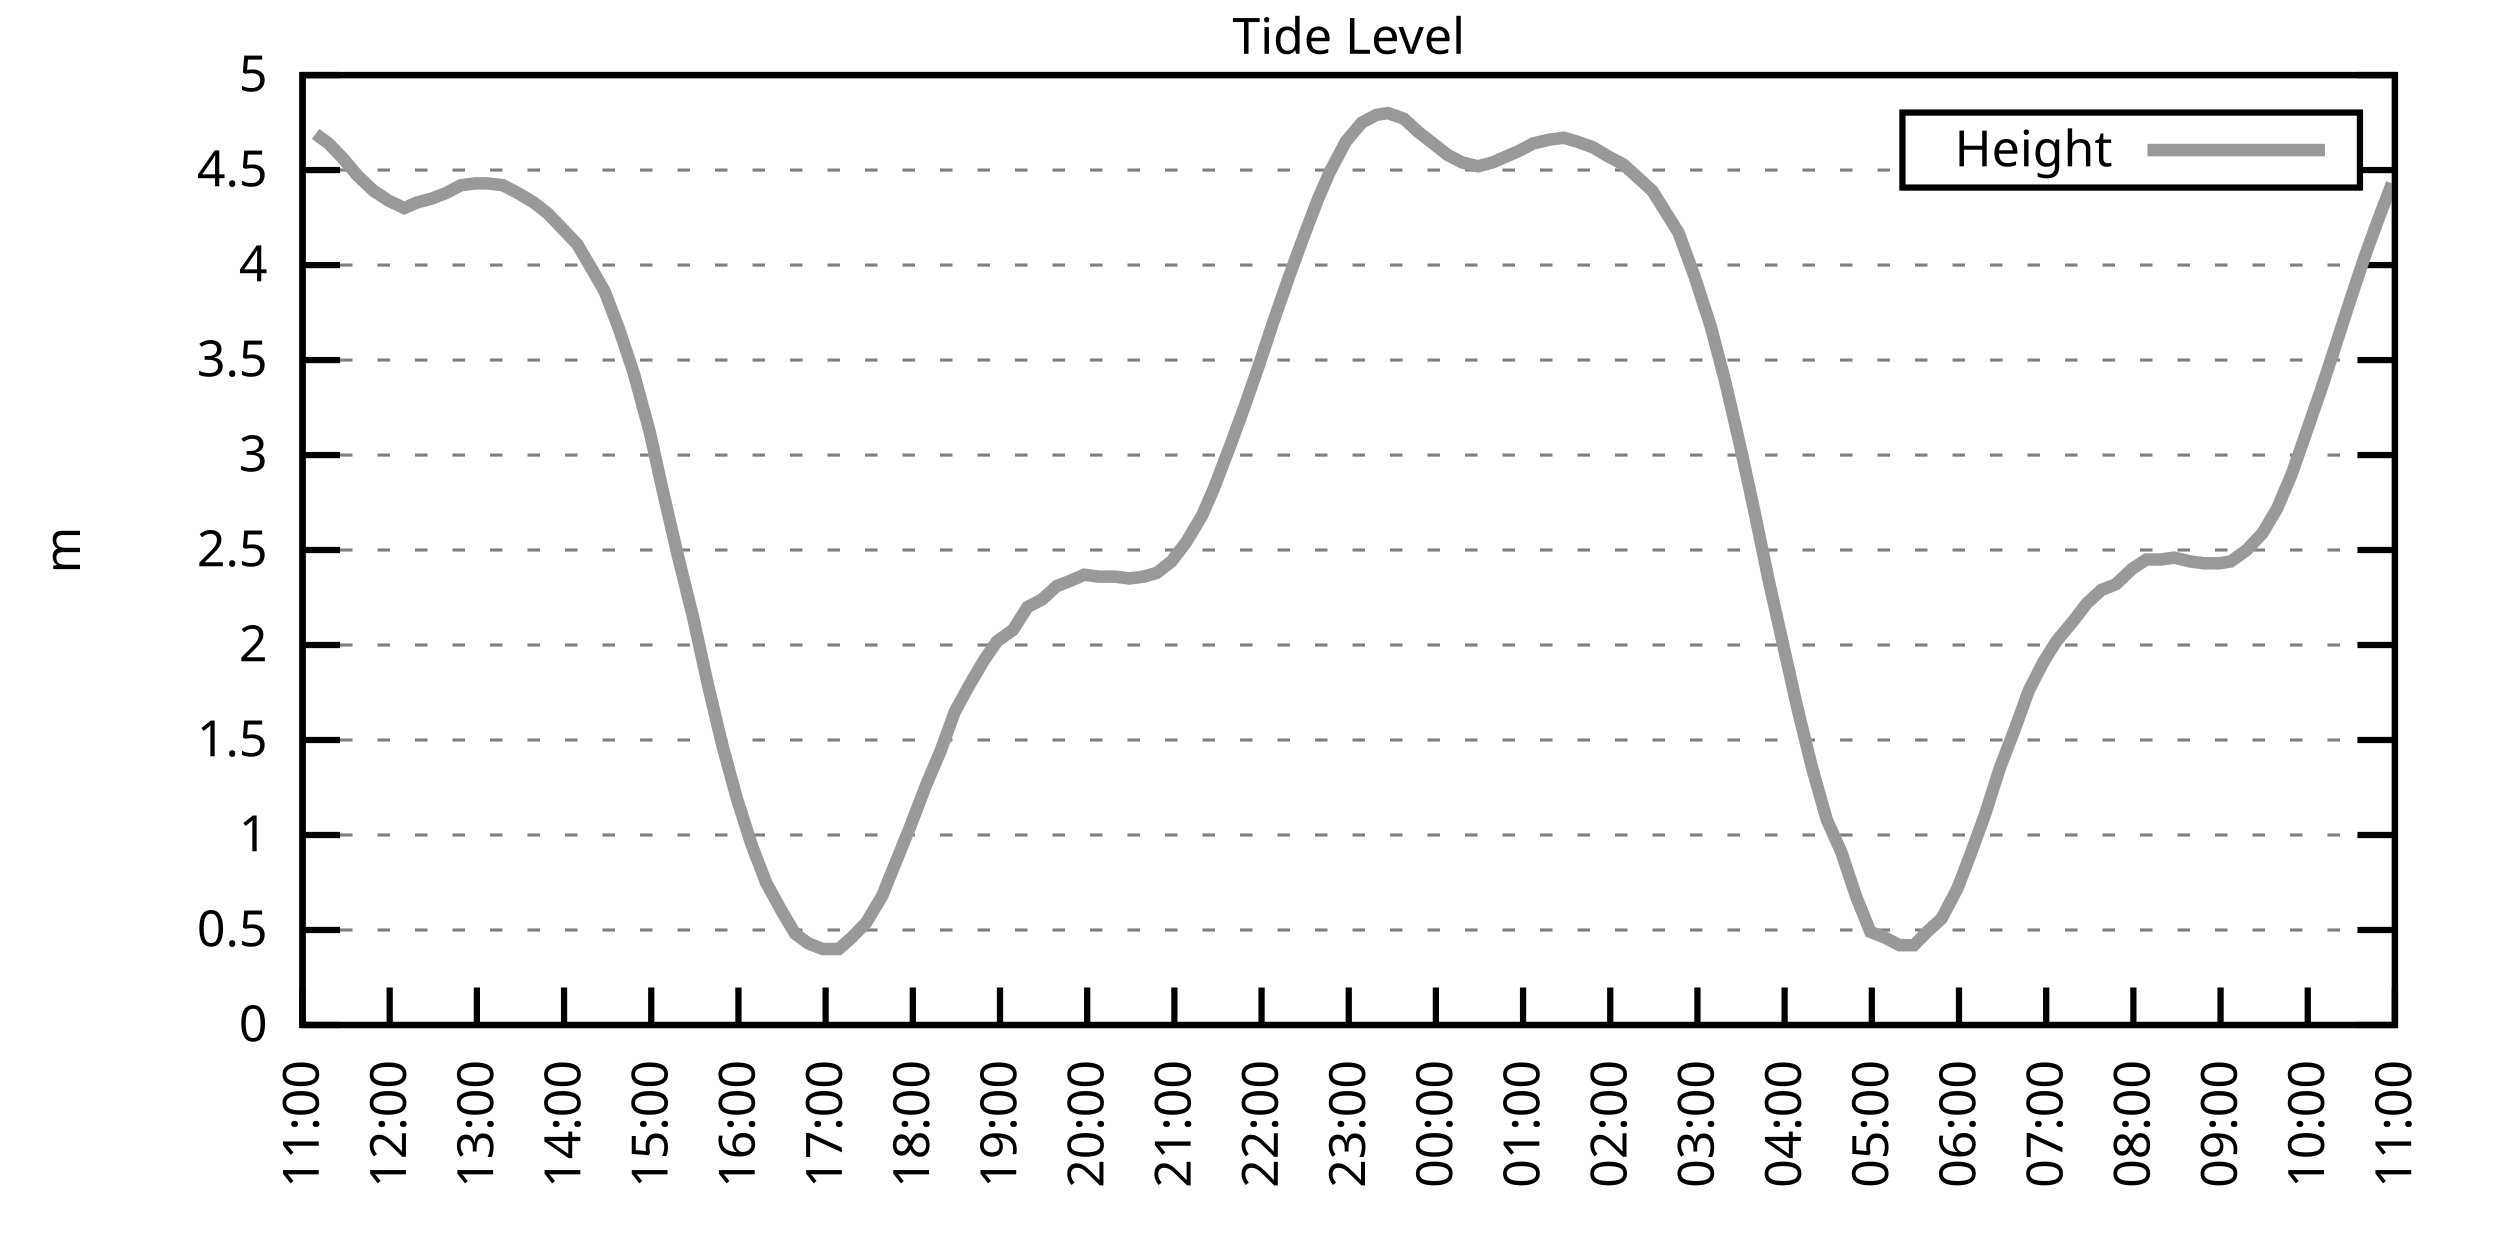
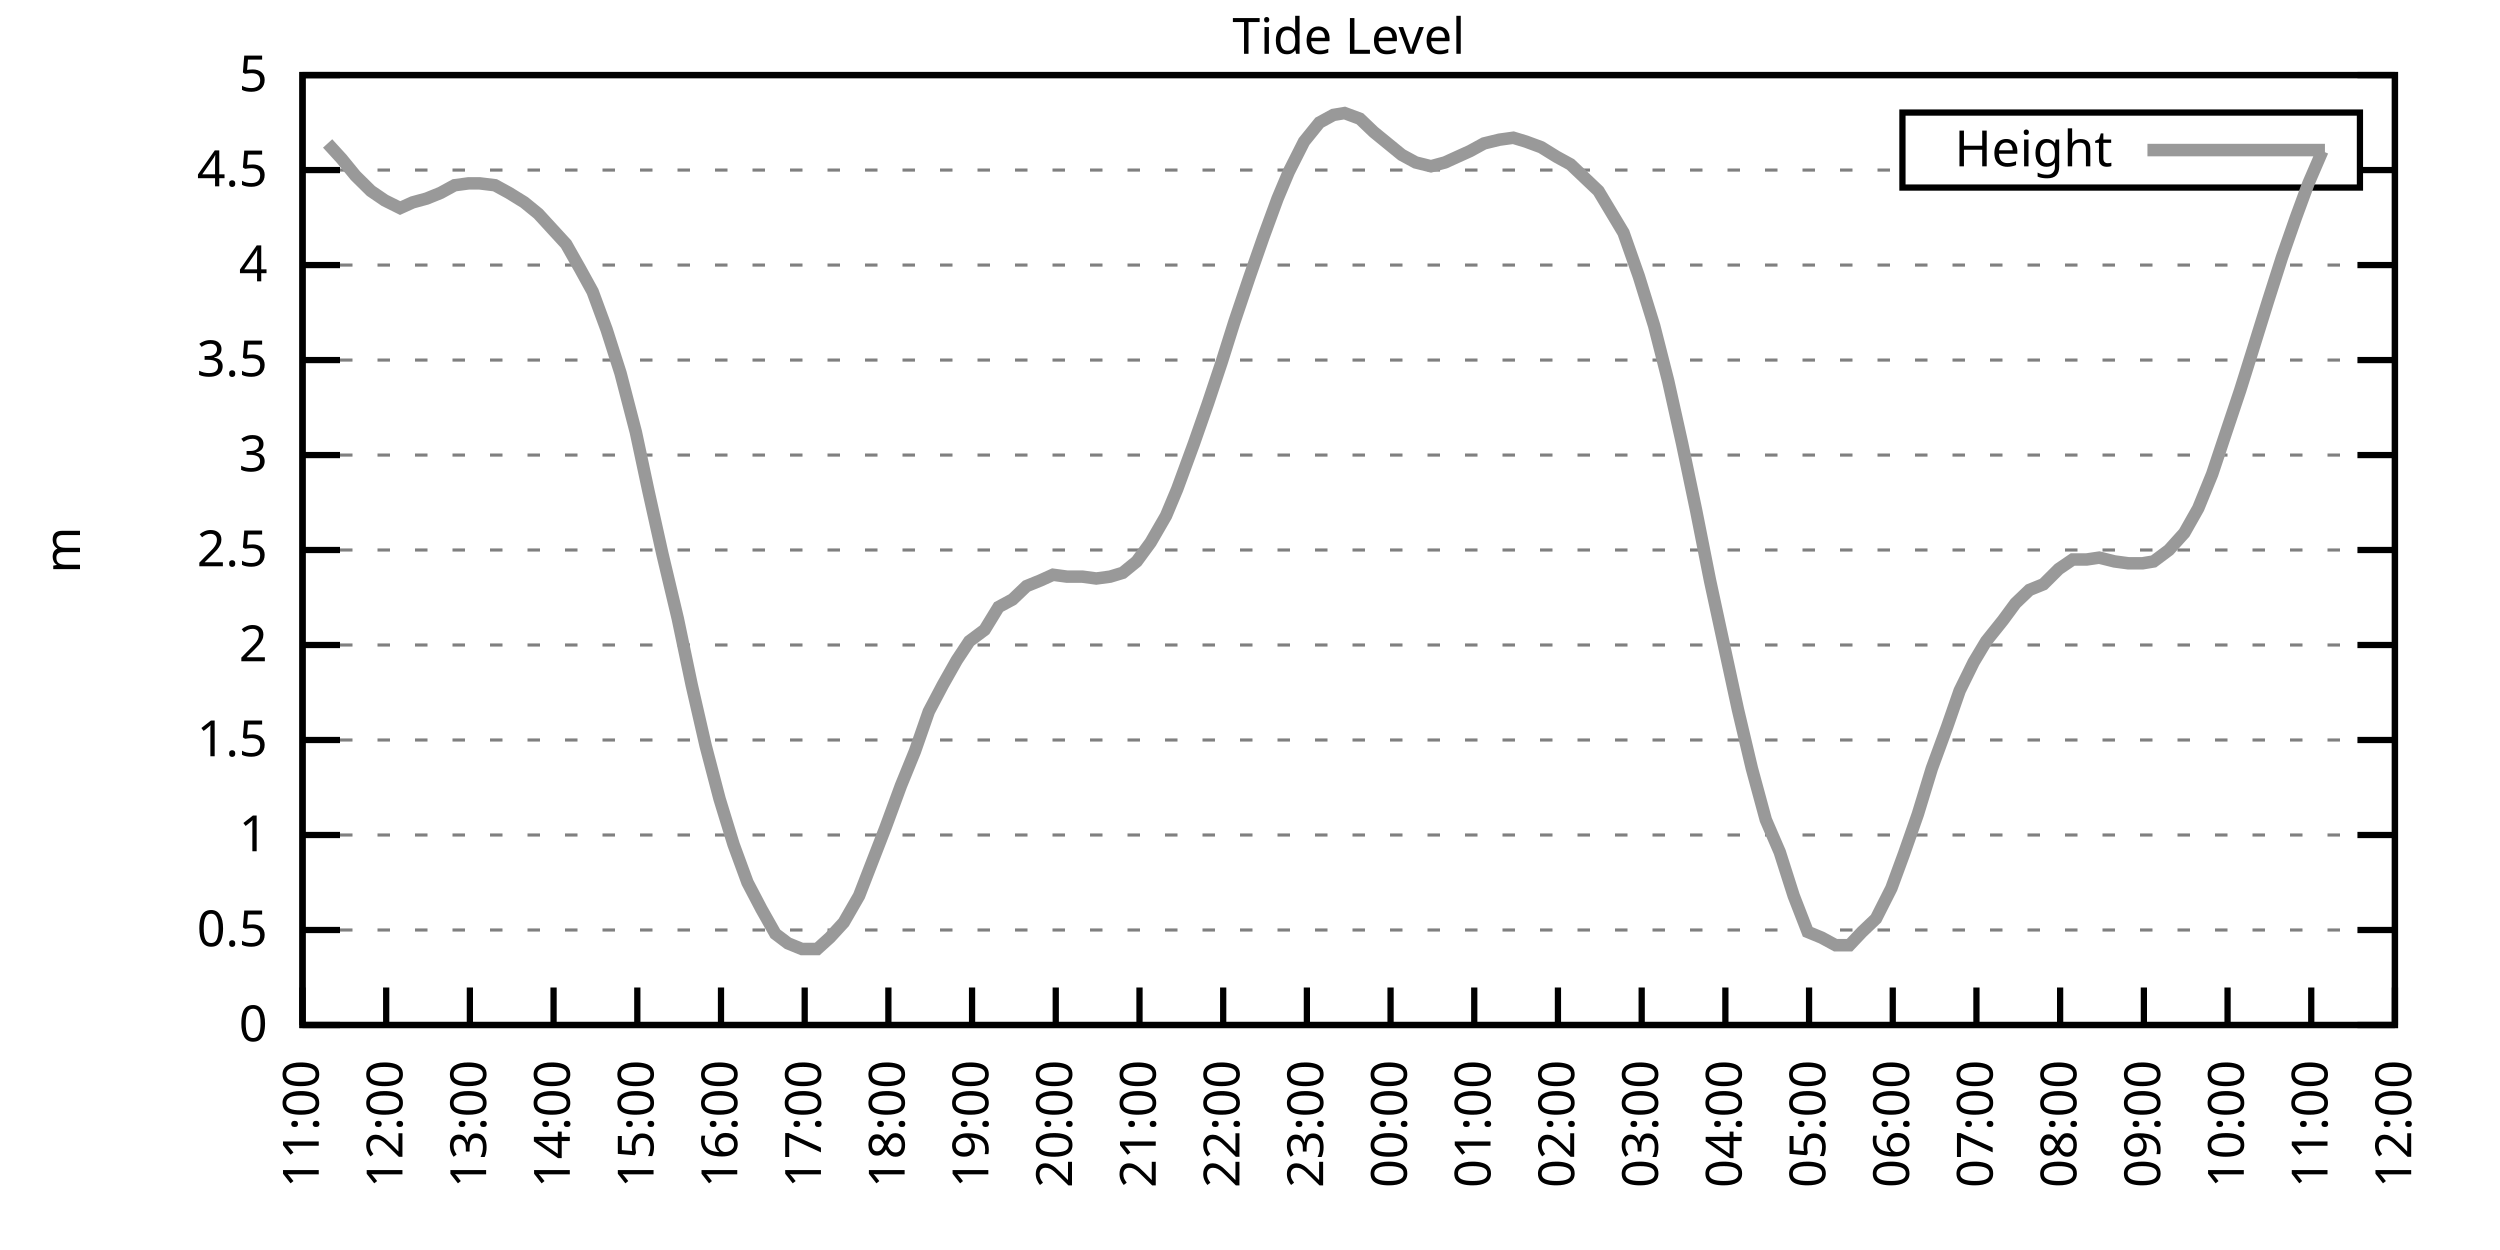
<svg xmlns="http://www.w3.org/2000/svg" xmlns:xlink="http://www.w3.org/1999/xlink" width="400" height="200" viewBox="0 0 400 200">
  <g id="gnuplot_canvas">
    <rect x="0" y="0" width="400" height="200" fill="none" />
    <defs>
      <circle id="gpDot" r="0.5" stroke-width="0.5" stroke="currentColor" />
      <path id="gpPt0" stroke-width="0.333" stroke="currentColor" d="M-1,0 h2 M0,-1 v2" />
      <path id="gpPt1" stroke-width="0.333" stroke="currentColor" d="M-1,-1 L1,1 M1,-1 L-1,1" />
      <path id="gpPt2" stroke-width="0.333" stroke="currentColor" d="M-1,0 L1,0 M0,-1 L0,1 M-1,-1 L1,1 M-1,1 L1,-1" />
      <rect id="gpPt3" stroke-width="0.333" stroke="currentColor" x="-1" y="-1" width="2" height="2" />
      <rect id="gpPt4" stroke-width="0.333" stroke="currentColor" fill="currentColor" x="-1" y="-1" width="2" height="2" />
      <circle id="gpPt5" stroke-width="0.333" stroke="currentColor" cx="0" cy="0" r="1" />
      <use xlink:href="#gpPt5" id="gpPt6" fill="currentColor" stroke="none" />
      <path id="gpPt7" stroke-width="0.333" stroke="currentColor" d="M0,-1.33 L-1.33,0.67 L1.33,0.67 z" />
      <use xlink:href="#gpPt7" id="gpPt8" fill="currentColor" stroke="none" />
      <use xlink:href="#gpPt7" id="gpPt9" stroke="currentColor" transform="rotate(180)" />
      <use xlink:href="#gpPt9" id="gpPt10" fill="currentColor" stroke="none" />
      <use xlink:href="#gpPt3" id="gpPt11" stroke="currentColor" transform="rotate(45)" />
      <use xlink:href="#gpPt11" id="gpPt12" fill="currentColor" stroke="none" />
      <path id="gpPt13" stroke-width="0.333" stroke="currentColor" d="M0,1.330 L1.265,0.411 L0.782,-1.067 L-0.782,-1.076 L-1.265,0.411 z" />
      <use xlink:href="#gpPt13" id="gpPt14" fill="currentColor" stroke="none" />
      <filter id="textbox" filterUnits="objectBoundingBox" x="0" y="0" height="1" width="1">
        <feFlood flood-color="white" flood-opacity="1" result="bgnd" />
        <feComposite in="SourceGraphic" in2="bgnd" operator="atop" />
      </filter>
      <filter id="greybox" filterUnits="objectBoundingBox" x="0" y="0" height="1" width="1">
        <feFlood flood-color="lightgrey" flood-opacity="1" result="grey" />
        <feComposite in="SourceGraphic" in2="grey" operator="atop" />
      </filter>
    </defs>
    <g fill="none" color="white" stroke="currentColor" stroke-width="1.00" stroke-linecap="butt" stroke-linejoin="miter">
</g>
    <g fill="none" color="black" stroke="currentColor" stroke-width="1.00" stroke-linecap="butt" stroke-linejoin="miter">
      <g stroke="none" shape-rendering="crispEdges">
        <polygon fill="rgb(255, 255, 255)" points="48.40,164.00 383.18,164.00 383.18,12.02 48.40,12.02 " />
      </g>
    </g>
    <g fill="none" color="black" stroke="currentColor" stroke-width="1.00" stroke-linecap="butt" stroke-linejoin="miter">
</g>
    <g fill="none" color="black" stroke="black" stroke-width="0.50" stroke-linecap="butt" stroke-linejoin="miter">
</g>
    <g fill="none" color="gray" stroke="currentColor" stroke-width="0.50" stroke-linecap="butt" stroke-linejoin="miter">
      <path stroke="gray" stroke-dasharray="2,4" class="gridline" d="M48.40,164.00 L383.19,164.00  " />
    </g>
    <g fill="none" color="gray" stroke="gray" stroke-width="1.00" stroke-linecap="butt" stroke-linejoin="miter">
</g>
    <g fill="none" color="black" stroke="currentColor" stroke-width="1.00" stroke-linecap="butt" stroke-linejoin="miter">
      <path stroke="black" d="M48.40,164.00 L54.40,164.00 M383.19,164.00 L377.19,164.00  " />
      <g transform="translate(42.80,166.60)" stroke="none" fill="black" font-family="Sans" font-size="8.00" text-anchor="end">
        <text>
          <tspan font-family="Sans"> 0</tspan>
        </text>
      </g>
    </g>
    <g fill="none" color="black" stroke="currentColor" stroke-width="1.00" stroke-linecap="butt" stroke-linejoin="miter">
</g>
    <g fill="none" color="black" stroke="black" stroke-width="0.50" stroke-linecap="butt" stroke-linejoin="miter">
</g>
    <g fill="none" color="gray" stroke="currentColor" stroke-width="0.50" stroke-linecap="butt" stroke-linejoin="miter">
      <path stroke="gray" stroke-dasharray="2,4" class="gridline" d="M48.40,148.80 L383.19,148.80  " />
    </g>
    <g fill="none" color="gray" stroke="gray" stroke-width="1.00" stroke-linecap="butt" stroke-linejoin="miter">
</g>
    <g fill="none" color="black" stroke="currentColor" stroke-width="1.00" stroke-linecap="butt" stroke-linejoin="miter">
      <path stroke="black" d="M48.40,148.80 L54.40,148.80 M383.19,148.80 L377.19,148.80  " />
      <g transform="translate(42.80,151.40)" stroke="none" fill="black" font-family="Sans" font-size="8.00" text-anchor="end">
        <text>
          <tspan font-family="Sans"> 0.5</tspan>
        </text>
      </g>
    </g>
    <g fill="none" color="black" stroke="currentColor" stroke-width="1.00" stroke-linecap="butt" stroke-linejoin="miter">
</g>
    <g fill="none" color="black" stroke="black" stroke-width="0.50" stroke-linecap="butt" stroke-linejoin="miter">
</g>
    <g fill="none" color="gray" stroke="currentColor" stroke-width="0.50" stroke-linecap="butt" stroke-linejoin="miter">
      <path stroke="gray" stroke-dasharray="2,4" class="gridline" d="M48.40,133.60 L383.19,133.60  " />
    </g>
    <g fill="none" color="gray" stroke="gray" stroke-width="1.00" stroke-linecap="butt" stroke-linejoin="miter">
</g>
    <g fill="none" color="black" stroke="currentColor" stroke-width="1.00" stroke-linecap="butt" stroke-linejoin="miter">
      <path stroke="black" d="M48.40,133.60 L54.40,133.60 M383.19,133.60 L377.19,133.60  " />
      <g transform="translate(42.80,136.20)" stroke="none" fill="black" font-family="Sans" font-size="8.00" text-anchor="end">
        <text>
          <tspan font-family="Sans"> 1</tspan>
        </text>
      </g>
    </g>
    <g fill="none" color="black" stroke="currentColor" stroke-width="1.00" stroke-linecap="butt" stroke-linejoin="miter">
</g>
    <g fill="none" color="black" stroke="black" stroke-width="0.50" stroke-linecap="butt" stroke-linejoin="miter">
</g>
    <g fill="none" color="gray" stroke="currentColor" stroke-width="0.50" stroke-linecap="butt" stroke-linejoin="miter">
      <path stroke="gray" stroke-dasharray="2,4" class="gridline" d="M48.40,118.40 L383.19,118.40  " />
    </g>
    <g fill="none" color="gray" stroke="gray" stroke-width="1.00" stroke-linecap="butt" stroke-linejoin="miter">
</g>
    <g fill="none" color="black" stroke="currentColor" stroke-width="1.00" stroke-linecap="butt" stroke-linejoin="miter">
      <path stroke="black" d="M48.40,118.40 L54.40,118.40 M383.19,118.40 L377.19,118.40  " />
      <g transform="translate(42.80,121.00)" stroke="none" fill="black" font-family="Sans" font-size="8.00" text-anchor="end">
        <text>
          <tspan font-family="Sans"> 1.5</tspan>
        </text>
      </g>
    </g>
    <g fill="none" color="black" stroke="currentColor" stroke-width="1.00" stroke-linecap="butt" stroke-linejoin="miter">
</g>
    <g fill="none" color="black" stroke="black" stroke-width="0.50" stroke-linecap="butt" stroke-linejoin="miter">
</g>
    <g fill="none" color="gray" stroke="currentColor" stroke-width="0.50" stroke-linecap="butt" stroke-linejoin="miter">
      <path stroke="gray" stroke-dasharray="2,4" class="gridline" d="M48.40,103.20 L383.19,103.20  " />
    </g>
    <g fill="none" color="gray" stroke="gray" stroke-width="1.00" stroke-linecap="butt" stroke-linejoin="miter">
</g>
    <g fill="none" color="black" stroke="currentColor" stroke-width="1.00" stroke-linecap="butt" stroke-linejoin="miter">
      <path stroke="black" d="M48.40,103.20 L54.40,103.20 M383.19,103.20 L377.19,103.20  " />
      <g transform="translate(42.80,105.80)" stroke="none" fill="black" font-family="Sans" font-size="8.00" text-anchor="end">
        <text>
          <tspan font-family="Sans"> 2</tspan>
        </text>
      </g>
    </g>
    <g fill="none" color="black" stroke="currentColor" stroke-width="1.00" stroke-linecap="butt" stroke-linejoin="miter">
</g>
    <g fill="none" color="black" stroke="black" stroke-width="0.50" stroke-linecap="butt" stroke-linejoin="miter">
</g>
    <g fill="none" color="gray" stroke="currentColor" stroke-width="0.50" stroke-linecap="butt" stroke-linejoin="miter">
      <path stroke="gray" stroke-dasharray="2,4" class="gridline" d="M48.40,88.00 L383.19,88.00  " />
    </g>
    <g fill="none" color="gray" stroke="gray" stroke-width="1.00" stroke-linecap="butt" stroke-linejoin="miter">
</g>
    <g fill="none" color="black" stroke="currentColor" stroke-width="1.00" stroke-linecap="butt" stroke-linejoin="miter">
      <path stroke="black" d="M48.40,88.00 L54.40,88.00 M383.19,88.00 L377.19,88.00  " />
      <g transform="translate(42.80,90.60)" stroke="none" fill="black" font-family="Sans" font-size="8.00" text-anchor="end">
        <text>
          <tspan font-family="Sans"> 2.5</tspan>
        </text>
      </g>
    </g>
    <g fill="none" color="black" stroke="currentColor" stroke-width="1.00" stroke-linecap="butt" stroke-linejoin="miter">
</g>
    <g fill="none" color="black" stroke="black" stroke-width="0.50" stroke-linecap="butt" stroke-linejoin="miter">
</g>
    <g fill="none" color="gray" stroke="currentColor" stroke-width="0.50" stroke-linecap="butt" stroke-linejoin="miter">
      <path stroke="gray" stroke-dasharray="2,4" class="gridline" d="M48.40,72.81 L383.19,72.81  " />
    </g>
    <g fill="none" color="gray" stroke="gray" stroke-width="1.00" stroke-linecap="butt" stroke-linejoin="miter">
</g>
    <g fill="none" color="black" stroke="currentColor" stroke-width="1.00" stroke-linecap="butt" stroke-linejoin="miter">
      <path stroke="black" d="M48.40,72.81 L54.40,72.81 M383.19,72.81 L377.19,72.81  " />
      <g transform="translate(42.80,75.41)" stroke="none" fill="black" font-family="Sans" font-size="8.00" text-anchor="end">
        <text>
          <tspan font-family="Sans"> 3</tspan>
        </text>
      </g>
    </g>
    <g fill="none" color="black" stroke="currentColor" stroke-width="1.00" stroke-linecap="butt" stroke-linejoin="miter">
</g>
    <g fill="none" color="black" stroke="black" stroke-width="0.50" stroke-linecap="butt" stroke-linejoin="miter">
</g>
    <g fill="none" color="gray" stroke="currentColor" stroke-width="0.50" stroke-linecap="butt" stroke-linejoin="miter">
      <path stroke="gray" stroke-dasharray="2,4" class="gridline" d="M48.40,57.61 L383.19,57.61  " />
    </g>
    <g fill="none" color="gray" stroke="gray" stroke-width="1.00" stroke-linecap="butt" stroke-linejoin="miter">
</g>
    <g fill="none" color="black" stroke="currentColor" stroke-width="1.00" stroke-linecap="butt" stroke-linejoin="miter">
      <path stroke="black" d="M48.40,57.61 L54.40,57.61 M383.19,57.61 L377.19,57.61  " />
      <g transform="translate(42.80,60.21)" stroke="none" fill="black" font-family="Sans" font-size="8.00" text-anchor="end">
        <text>
          <tspan font-family="Sans"> 3.5</tspan>
        </text>
      </g>
    </g>
    <g fill="none" color="black" stroke="currentColor" stroke-width="1.00" stroke-linecap="butt" stroke-linejoin="miter">
</g>
    <g fill="none" color="black" stroke="black" stroke-width="0.50" stroke-linecap="butt" stroke-linejoin="miter">
</g>
    <g fill="none" color="gray" stroke="currentColor" stroke-width="0.50" stroke-linecap="butt" stroke-linejoin="miter">
      <path stroke="gray" stroke-dasharray="2,4" class="gridline" d="M48.40,42.41 L383.19,42.41  " />
    </g>
    <g fill="none" color="gray" stroke="gray" stroke-width="1.00" stroke-linecap="butt" stroke-linejoin="miter">
</g>
    <g fill="none" color="black" stroke="currentColor" stroke-width="1.00" stroke-linecap="butt" stroke-linejoin="miter">
      <path stroke="black" d="M48.40,42.41 L54.40,42.41 M383.19,42.41 L377.19,42.41  " />
      <g transform="translate(42.80,45.01)" stroke="none" fill="black" font-family="Sans" font-size="8.00" text-anchor="end">
        <text>
          <tspan font-family="Sans"> 4</tspan>
        </text>
      </g>
    </g>
    <g fill="none" color="black" stroke="currentColor" stroke-width="1.00" stroke-linecap="butt" stroke-linejoin="miter">
</g>
    <g fill="none" color="black" stroke="black" stroke-width="0.50" stroke-linecap="butt" stroke-linejoin="miter">
</g>
    <g fill="none" color="gray" stroke="currentColor" stroke-width="0.50" stroke-linecap="butt" stroke-linejoin="miter">
      <path stroke="gray" stroke-dasharray="2,4" class="gridline" d="M48.40,27.21 L304.39,27.21 M377.59,27.21 L383.19,27.21  " />
    </g>
    <g fill="none" color="gray" stroke="gray" stroke-width="1.00" stroke-linecap="butt" stroke-linejoin="miter">
</g>
    <g fill="none" color="black" stroke="currentColor" stroke-width="1.00" stroke-linecap="butt" stroke-linejoin="miter">
      <path stroke="black" d="M48.40,27.21 L54.40,27.21 M383.19,27.21 L377.19,27.21  " />
      <g transform="translate(42.80,29.81)" stroke="none" fill="black" font-family="Sans" font-size="8.00" text-anchor="end">
        <text>
          <tspan font-family="Sans"> 4.5</tspan>
        </text>
      </g>
    </g>
    <g fill="none" color="black" stroke="currentColor" stroke-width="1.00" stroke-linecap="butt" stroke-linejoin="miter">
</g>
    <g fill="none" color="black" stroke="black" stroke-width="0.50" stroke-linecap="butt" stroke-linejoin="miter">
</g>
    <g fill="none" color="gray" stroke="currentColor" stroke-width="0.50" stroke-linecap="butt" stroke-linejoin="miter">
      <path stroke="gray" stroke-dasharray="2,4" class="gridline" d="M48.40,12.01 L383.19,12.01  " />
    </g>
    <g fill="none" color="gray" stroke="gray" stroke-width="1.00" stroke-linecap="butt" stroke-linejoin="miter">
</g>
    <g fill="none" color="black" stroke="currentColor" stroke-width="1.00" stroke-linecap="butt" stroke-linejoin="miter">
      <path stroke="black" d="M48.40,12.01 L54.40,12.01 M383.19,12.01 L377.19,12.01  " />
      <g transform="translate(42.80,14.61)" stroke="none" fill="black" font-family="Sans" font-size="8.00" text-anchor="end">
        <text>
          <tspan font-family="Sans"> 5</tspan>
        </text>
      </g>
    </g>
    <g fill="none" color="black" stroke="currentColor" stroke-width="1.00" stroke-linecap="butt" stroke-linejoin="miter">
      <path stroke="black" d="M48.40,164.00 L48.40,158.00  " />
      <g transform="translate(51.00,169.60) rotate(270.00)" stroke="none" fill="black" font-family="Sans" font-size="8.00" text-anchor="end">
        <text>
          <tspan font-family="Sans">11:00</tspan>
        </text>
      </g>
    </g>
    <g fill="none" color="black" stroke="currentColor" stroke-width="1.00" stroke-linecap="butt" stroke-linejoin="miter">
-       <path stroke="black" d="M62.35,164.00 L62.35,158.00  " />
-       <g transform="translate(64.95,169.60) rotate(270.00)" stroke="none" fill="black" font-family="Sans" font-size="8.00" text-anchor="end">
+       <path stroke="black" d="M61.79,164.00 L61.79,158.00  " />
+       <g transform="translate(64.39,169.60) rotate(270.00)" stroke="none" fill="black" font-family="Sans" font-size="8.00" text-anchor="end">
        <text>
          <tspan font-family="Sans">12:00</tspan>
        </text>
      </g>
    </g>
    <g fill="none" color="black" stroke="currentColor" stroke-width="1.00" stroke-linecap="butt" stroke-linejoin="miter">
-       <path stroke="black" d="M76.30,164.00 L76.30,158.00  " />
-       <g transform="translate(78.90,169.60) rotate(270.00)" stroke="none" fill="black" font-family="Sans" font-size="8.00" text-anchor="end">
+       <path stroke="black" d="M75.18,164.00 L75.18,158.00  " />
+       <g transform="translate(77.78,169.60) rotate(270.00)" stroke="none" fill="black" font-family="Sans" font-size="8.00" text-anchor="end">
        <text>
          <tspan font-family="Sans">13:00</tspan>
        </text>
      </g>
    </g>
    <g fill="none" color="black" stroke="currentColor" stroke-width="1.00" stroke-linecap="butt" stroke-linejoin="miter">
-       <path stroke="black" d="M90.25,164.00 L90.25,158.00  " />
-       <g transform="translate(92.85,169.60) rotate(270.00)" stroke="none" fill="black" font-family="Sans" font-size="8.00" text-anchor="end">
+       <path stroke="black" d="M88.57,164.00 L88.57,158.00  " />
+       <g transform="translate(91.17,169.60) rotate(270.00)" stroke="none" fill="black" font-family="Sans" font-size="8.00" text-anchor="end">
        <text>
          <tspan font-family="Sans">14:00</tspan>
        </text>
      </g>
    </g>
    <g fill="none" color="black" stroke="currentColor" stroke-width="1.00" stroke-linecap="butt" stroke-linejoin="miter">
-       <path stroke="black" d="M104.20,164.00 L104.20,158.00  " />
-       <g transform="translate(106.80,169.60) rotate(270.00)" stroke="none" fill="black" font-family="Sans" font-size="8.00" text-anchor="end">
+       <path stroke="black" d="M101.97,164.00 L101.97,158.00  " />
+       <g transform="translate(104.57,169.60) rotate(270.00)" stroke="none" fill="black" font-family="Sans" font-size="8.00" text-anchor="end">
        <text>
          <tspan font-family="Sans">15:00</tspan>
        </text>
      </g>
    </g>
    <g fill="none" color="black" stroke="currentColor" stroke-width="1.00" stroke-linecap="butt" stroke-linejoin="miter">
-       <path stroke="black" d="M118.15,164.00 L118.15,158.00  " />
-       <g transform="translate(120.75,169.60) rotate(270.00)" stroke="none" fill="black" font-family="Sans" font-size="8.00" text-anchor="end">
+       <path stroke="black" d="M115.36,164.00 L115.36,158.00  " />
+       <g transform="translate(117.96,169.60) rotate(270.00)" stroke="none" fill="black" font-family="Sans" font-size="8.00" text-anchor="end">
        <text>
          <tspan font-family="Sans">16:00</tspan>
        </text>
      </g>
    </g>
    <g fill="none" color="black" stroke="currentColor" stroke-width="1.00" stroke-linecap="butt" stroke-linejoin="miter">
-       <path stroke="black" d="M132.10,164.00 L132.10,158.00  " />
-       <g transform="translate(134.70,169.60) rotate(270.00)" stroke="none" fill="black" font-family="Sans" font-size="8.00" text-anchor="end">
+       <path stroke="black" d="M128.75,164.00 L128.75,158.00  " />
+       <g transform="translate(131.35,169.60) rotate(270.00)" stroke="none" fill="black" font-family="Sans" font-size="8.00" text-anchor="end">
        <text>
          <tspan font-family="Sans">17:00</tspan>
        </text>
      </g>
    </g>
    <g fill="none" color="black" stroke="currentColor" stroke-width="1.00" stroke-linecap="butt" stroke-linejoin="miter">
-       <path stroke="black" d="M146.05,164.00 L146.05,158.00  " />
-       <g transform="translate(148.65,169.60) rotate(270.00)" stroke="none" fill="black" font-family="Sans" font-size="8.00" text-anchor="end">
+       <path stroke="black" d="M142.14,164.00 L142.14,158.00  " />
+       <g transform="translate(144.74,169.60) rotate(270.00)" stroke="none" fill="black" font-family="Sans" font-size="8.00" text-anchor="end">
        <text>
          <tspan font-family="Sans">18:00</tspan>
        </text>
      </g>
    </g>
    <g fill="none" color="black" stroke="currentColor" stroke-width="1.00" stroke-linecap="butt" stroke-linejoin="miter">
-       <path stroke="black" d="M160.00,164.00 L160.00,158.00  " />
-       <g transform="translate(162.60,169.60) rotate(270.00)" stroke="none" fill="black" font-family="Sans" font-size="8.00" text-anchor="end">
+       <path stroke="black" d="M155.53,164.00 L155.53,158.00  " />
+       <g transform="translate(158.13,169.60) rotate(270.00)" stroke="none" fill="black" font-family="Sans" font-size="8.00" text-anchor="end">
        <text>
          <tspan font-family="Sans">19:00</tspan>
        </text>
      </g>
    </g>
    <g fill="none" color="black" stroke="currentColor" stroke-width="1.00" stroke-linecap="butt" stroke-linejoin="miter">
-       <path stroke="black" d="M173.95,164.00 L173.95,158.00  " />
-       <g transform="translate(176.55,169.60) rotate(270.00)" stroke="none" fill="black" font-family="Sans" font-size="8.00" text-anchor="end">
+       <path stroke="black" d="M168.92,164.00 L168.92,158.00  " />
+       <g transform="translate(171.52,169.60) rotate(270.00)" stroke="none" fill="black" font-family="Sans" font-size="8.00" text-anchor="end">
        <text>
          <tspan font-family="Sans">20:00</tspan>
        </text>
      </g>
    </g>
    <g fill="none" color="black" stroke="currentColor" stroke-width="1.00" stroke-linecap="butt" stroke-linejoin="miter">
-       <path stroke="black" d="M187.90,164.00 L187.90,158.00  " />
-       <g transform="translate(190.50,169.60) rotate(270.00)" stroke="none" fill="black" font-family="Sans" font-size="8.00" text-anchor="end">
+       <path stroke="black" d="M182.32,164.00 L182.32,158.00  " />
+       <g transform="translate(184.92,169.60) rotate(270.00)" stroke="none" fill="black" font-family="Sans" font-size="8.00" text-anchor="end">
        <text>
          <tspan font-family="Sans">21:00</tspan>
        </text>
      </g>
    </g>
    <g fill="none" color="black" stroke="currentColor" stroke-width="1.00" stroke-linecap="butt" stroke-linejoin="miter">
-       <path stroke="black" d="M201.85,164.00 L201.85,158.00  " />
-       <g transform="translate(204.45,169.60) rotate(270.00)" stroke="none" fill="black" font-family="Sans" font-size="8.00" text-anchor="end">
+       <path stroke="black" d="M195.71,164.00 L195.71,158.00  " />
+       <g transform="translate(198.31,169.60) rotate(270.00)" stroke="none" fill="black" font-family="Sans" font-size="8.00" text-anchor="end">
        <text>
          <tspan font-family="Sans">22:00</tspan>
        </text>
      </g>
    </g>
    <g fill="none" color="black" stroke="currentColor" stroke-width="1.00" stroke-linecap="butt" stroke-linejoin="miter">
-       <path stroke="black" d="M215.80,164.00 L215.80,158.00  " />
-       <g transform="translate(218.40,169.60) rotate(270.00)" stroke="none" fill="black" font-family="Sans" font-size="8.00" text-anchor="end">
+       <path stroke="black" d="M209.10,164.00 L209.10,158.00  " />
+       <g transform="translate(211.70,169.60) rotate(270.00)" stroke="none" fill="black" font-family="Sans" font-size="8.00" text-anchor="end">
        <text>
          <tspan font-family="Sans">23:00</tspan>
        </text>
      </g>
    </g>
    <g fill="none" color="black" stroke="currentColor" stroke-width="1.00" stroke-linecap="butt" stroke-linejoin="miter">
-       <path stroke="black" d="M229.74,164.00 L229.74,158.00  " />
-       <g transform="translate(232.34,169.60) rotate(270.00)" stroke="none" fill="black" font-family="Sans" font-size="8.00" text-anchor="end">
+       <path stroke="black" d="M222.49,164.00 L222.49,158.00  " />
+       <g transform="translate(225.09,169.60) rotate(270.00)" stroke="none" fill="black" font-family="Sans" font-size="8.00" text-anchor="end">
        <text>
          <tspan font-family="Sans">00:00</tspan>
        </text>
      </g>
    </g>
    <g fill="none" color="black" stroke="currentColor" stroke-width="1.00" stroke-linecap="butt" stroke-linejoin="miter">
-       <path stroke="black" d="M243.69,164.00 L243.69,158.00  " />
-       <g transform="translate(246.29,169.60) rotate(270.00)" stroke="none" fill="black" font-family="Sans" font-size="8.00" text-anchor="end">
+       <path stroke="black" d="M235.88,164.00 L235.88,158.00  " />
+       <g transform="translate(238.48,169.60) rotate(270.00)" stroke="none" fill="black" font-family="Sans" font-size="8.00" text-anchor="end">
        <text>
          <tspan font-family="Sans">01:00</tspan>
        </text>
      </g>
    </g>
    <g fill="none" color="black" stroke="currentColor" stroke-width="1.00" stroke-linecap="butt" stroke-linejoin="miter">
-       <path stroke="black" d="M257.64,164.00 L257.64,158.00  " />
-       <g transform="translate(260.24,169.60) rotate(270.00)" stroke="none" fill="black" font-family="Sans" font-size="8.00" text-anchor="end">
+       <path stroke="black" d="M249.27,164.00 L249.27,158.00  " />
+       <g transform="translate(251.87,169.60) rotate(270.00)" stroke="none" fill="black" font-family="Sans" font-size="8.00" text-anchor="end">
        <text>
          <tspan font-family="Sans">02:00</tspan>
        </text>
      </g>
    </g>
    <g fill="none" color="black" stroke="currentColor" stroke-width="1.00" stroke-linecap="butt" stroke-linejoin="miter">
-       <path stroke="black" d="M271.59,164.00 L271.59,158.00  " />
-       <g transform="translate(274.19,169.60) rotate(270.00)" stroke="none" fill="black" font-family="Sans" font-size="8.00" text-anchor="end">
+       <path stroke="black" d="M262.67,164.00 L262.67,158.00  " />
+       <g transform="translate(265.27,169.60) rotate(270.00)" stroke="none" fill="black" font-family="Sans" font-size="8.00" text-anchor="end">
        <text>
          <tspan font-family="Sans">03:00</tspan>
        </text>
      </g>
    </g>
    <g fill="none" color="black" stroke="currentColor" stroke-width="1.00" stroke-linecap="butt" stroke-linejoin="miter">
-       <path stroke="black" d="M285.54,164.00 L285.54,158.00  " />
-       <g transform="translate(288.14,169.60) rotate(270.00)" stroke="none" fill="black" font-family="Sans" font-size="8.00" text-anchor="end">
+       <path stroke="black" d="M276.06,164.00 L276.06,158.00  " />
+       <g transform="translate(278.66,169.60) rotate(270.00)" stroke="none" fill="black" font-family="Sans" font-size="8.00" text-anchor="end">
        <text>
          <tspan font-family="Sans">04:00</tspan>
        </text>
      </g>
    </g>
    <g fill="none" color="black" stroke="currentColor" stroke-width="1.00" stroke-linecap="butt" stroke-linejoin="miter">
-       <path stroke="black" d="M299.49,164.00 L299.49,158.00  " />
-       <g transform="translate(302.09,169.60) rotate(270.00)" stroke="none" fill="black" font-family="Sans" font-size="8.00" text-anchor="end">
+       <path stroke="black" d="M289.45,164.00 L289.45,158.00  " />
+       <g transform="translate(292.05,169.60) rotate(270.00)" stroke="none" fill="black" font-family="Sans" font-size="8.00" text-anchor="end">
        <text>
          <tspan font-family="Sans">05:00</tspan>
        </text>
      </g>
    </g>
    <g fill="none" color="black" stroke="currentColor" stroke-width="1.00" stroke-linecap="butt" stroke-linejoin="miter">
-       <path stroke="black" d="M313.44,164.00 L313.44,158.00  " />
-       <g transform="translate(316.04,169.60) rotate(270.00)" stroke="none" fill="black" font-family="Sans" font-size="8.00" text-anchor="end">
+       <path stroke="black" d="M302.84,164.00 L302.84,158.00  " />
+       <g transform="translate(305.44,169.60) rotate(270.00)" stroke="none" fill="black" font-family="Sans" font-size="8.00" text-anchor="end">
        <text>
          <tspan font-family="Sans">06:00</tspan>
        </text>
      </g>
    </g>
    <g fill="none" color="black" stroke="currentColor" stroke-width="1.00" stroke-linecap="butt" stroke-linejoin="miter">
-       <path stroke="black" d="M327.39,164.00 L327.39,158.00  " />
-       <g transform="translate(329.99,169.60) rotate(270.00)" stroke="none" fill="black" font-family="Sans" font-size="8.00" text-anchor="end">
+       <path stroke="black" d="M316.23,164.00 L316.23,158.00  " />
+       <g transform="translate(318.83,169.60) rotate(270.00)" stroke="none" fill="black" font-family="Sans" font-size="8.00" text-anchor="end">
        <text>
          <tspan font-family="Sans">07:00</tspan>
        </text>
      </g>
    </g>
    <g fill="none" color="black" stroke="currentColor" stroke-width="1.00" stroke-linecap="butt" stroke-linejoin="miter">
-       <path stroke="black" d="M341.34,164.00 L341.34,158.00  " />
-       <g transform="translate(343.94,169.60) rotate(270.00)" stroke="none" fill="black" font-family="Sans" font-size="8.00" text-anchor="end">
+       <path stroke="black" d="M329.62,164.00 L329.62,158.00  " />
+       <g transform="translate(332.22,169.60) rotate(270.00)" stroke="none" fill="black" font-family="Sans" font-size="8.00" text-anchor="end">
        <text>
          <tspan font-family="Sans">08:00</tspan>
        </text>
      </g>
    </g>
    <g fill="none" color="black" stroke="currentColor" stroke-width="1.00" stroke-linecap="butt" stroke-linejoin="miter">
-       <path stroke="black" d="M355.29,164.00 L355.29,158.00  " />
-       <g transform="translate(357.89,169.60) rotate(270.00)" stroke="none" fill="black" font-family="Sans" font-size="8.00" text-anchor="end">
+       <path stroke="black" d="M343.02,164.00 L343.02,158.00  " />
+       <g transform="translate(345.62,169.60) rotate(270.00)" stroke="none" fill="black" font-family="Sans" font-size="8.00" text-anchor="end">
        <text>
          <tspan font-family="Sans">09:00</tspan>
        </text>
      </g>
    </g>
    <g fill="none" color="black" stroke="currentColor" stroke-width="1.00" stroke-linecap="butt" stroke-linejoin="miter">
-       <path stroke="black" d="M369.24,164.00 L369.24,158.00  " />
-       <g transform="translate(371.84,169.60) rotate(270.00)" stroke="none" fill="black" font-family="Sans" font-size="8.00" text-anchor="end">
+       <path stroke="black" d="M356.41,164.00 L356.41,158.00  " />
+       <g transform="translate(359.01,169.60) rotate(270.00)" stroke="none" fill="black" font-family="Sans" font-size="8.00" text-anchor="end">
        <text>
          <tspan font-family="Sans">10:00</tspan>
+         </text>
+       </g>
+     </g>
+     <g fill="none" color="black" stroke="currentColor" stroke-width="1.00" stroke-linecap="butt" stroke-linejoin="miter">
+       <path stroke="black" d="M369.80,164.00 L369.80,158.00  " />
+       <g transform="translate(372.40,169.60) rotate(270.00)" stroke="none" fill="black" font-family="Sans" font-size="8.00" text-anchor="end">
+         <text>
+           <tspan font-family="Sans">11:00</tspan>
        </text>
      </g>
    </g>
    <g fill="none" color="black" stroke="currentColor" stroke-width="1.00" stroke-linecap="butt" stroke-linejoin="miter">
      <path stroke="black" d="M383.19,164.00 L383.19,158.00  " />
      <g transform="translate(385.79,169.60) rotate(270.00)" stroke="none" fill="black" font-family="Sans" font-size="8.00" text-anchor="end">
        <text>
-           <tspan font-family="Sans">11:00</tspan>
+           <tspan font-family="Sans">12:00</tspan>
        </text>
      </g>
    </g>
    <g fill="none" color="black" stroke="currentColor" stroke-width="1.00" stroke-linecap="butt" stroke-linejoin="miter">
</g>
    <g fill="none" color="black" stroke="currentColor" stroke-width="1.00" stroke-linecap="butt" stroke-linejoin="miter">
      <path stroke="black" d="M48.40,12.01 L48.40,164.00 L383.19,164.00 L383.19,12.01 L48.40,12.01 Z  " />
    </g>
    <g fill="none" color="black" stroke="currentColor" stroke-width="1.00" stroke-linecap="butt" stroke-linejoin="miter">
</g>
    <g fill="none" color="black" stroke="currentColor" stroke-width="1.00" stroke-linecap="butt" stroke-linejoin="miter">
      <path stroke="black" d="M304.39,30.01 L304.39,18.01 L377.59,18.01 L377.59,30.01 L304.39,30.01 Z  " />
    </g>
    <g id="Tide_level_plot_1">
      <g fill="none" color="white" stroke="black" stroke-width="2.00" stroke-linecap="butt" stroke-linejoin="miter">
</g>
      <g fill="none" color="black" stroke="currentColor" stroke-width="2.00" stroke-linecap="butt" stroke-linejoin="miter">
        <g transform="translate(337.99,26.61)" stroke="none" fill="black" font-family="Sans" font-size="8.00" text-anchor="end">
          <text>
            <tspan font-family="Sans">Height</tspan>
          </text>
        </g>
      </g>
      <g fill="none" color="black" stroke="currentColor" stroke-width="2.00" stroke-linecap="butt" stroke-linejoin="miter">
-         <path stroke="rgb(153, 153, 153)" d="M343.59,24.01 L371.99,24.01 M50.49,21.43 L52.58,22.95 L54.91,25.39 L57.23,28.12 L59.79,30.55 L62.12,32.07   L64.67,33.29 L66.77,32.38 L69.09,31.77 L71.42,30.86 L73.74,29.64 L76.07,29.34 L77.93,29.34 L80.48,29.64   L82.81,30.86 L85.37,32.38 L87.69,34.20 L90.02,36.63 L92.34,39.06 L94.67,43.02 L96.76,46.66 L99.08,52.74   L101.41,59.73 L103.97,69.16 L106.06,78.58 L108.38,88.61 L110.94,98.95 L113.27,109.59 L115.59,119.31 L117.92,127.83   L120.24,135.12 L122.57,141.20 L124.89,145.46 L127.22,149.41 L129.31,150.93 L131.63,151.84 L134.19,151.84 L136.28,150.02   L138.61,147.59 L141.16,143.33 L143.49,137.55 L145.58,132.39 L148.14,125.70 L150.46,120.23 L152.79,113.84 L155.11,109.59   L157.44,105.64 L159.53,102.60 L162.09,100.77 L164.41,97.12 L166.74,95.91 L169.06,93.78 L171.39,92.87 L173.48,91.96   L175.81,92.26 L178.36,92.26 L180.69,92.56 L183.01,92.26 L185.11,91.65 L187.43,89.83 L189.76,86.79 L192.31,82.53   L194.17,78.28 L196.96,70.98 L199.29,64.60 L201.61,57.91 L203.71,51.53 L206.26,44.23 L208.59,37.85 L210.91,31.77   L212.77,27.51 L215.33,22.65 L217.89,19.61 L220.21,18.39 L222.07,18.09 L224.63,19.00 L226.95,21.13 L229.28,22.95   L231.60,24.78 L233.93,25.99 L236.49,26.60 L238.81,25.99 L240.90,25.08 L243.00,24.17 L245.32,22.95 L247.88,22.35   L250.20,22.04 L252.30,22.65 L254.85,23.56 L257.41,25.08 L259.74,26.30 L262.06,28.42 L264.39,30.55 L266.48,33.90   L268.57,37.24 L271.13,44.23 L273.69,52.14 L276.01,60.95 L278.34,70.98 L280.66,81.62 L282.99,92.87 L285.31,103.20   L287.64,113.54 L289.96,122.96 L292.29,131.17 L294.61,136.34 L296.94,143.33 L299.26,149.10 L301.58,150.02 L303.91,151.23   L306.23,151.23 L308.33,149.10 L310.65,146.98 L313.21,142.11 L315.30,136.64 L317.63,130.26 L319.95,122.96 L322.51,116.28   L324.60,110.50 L326.93,105.94 L329.02,102.60 L331.81,99.25 L333.90,96.52 L336.23,94.39 L338.55,93.48 L341.11,91.04   L343.43,89.52 L345.76,89.52 L347.85,89.22 L350.41,89.83 L352.73,90.13 L355.06,90.13 L356.92,89.83 L359.48,88.00   L362.03,85.27 L364.36,81.32 L366.68,75.85 L369.01,69.16 L371.33,62.47 L373.43,56.09 L375.98,48.18 L378.31,41.19   L380.63,34.81 L382.73,29.34  " />
+         <path stroke="rgb(153, 153, 153)" d="M343.59,24.01 L371.99,24.01 M52.42,22.95 L54.65,25.39 L56.88,28.12 L59.34,30.55 L61.57,32.07 L64.02,33.29   L66.03,32.38 L68.26,31.77 L70.50,30.86 L72.73,29.64 L74.96,29.34 L76.75,29.34 L79.20,29.64 L81.43,30.86   L83.89,32.38 L86.12,34.20 L88.35,36.63 L90.58,39.06 L92.82,43.02 L94.82,46.66 L97.06,52.74 L99.29,59.73   L101.74,69.16 L103.75,78.58 L105.98,88.61 L108.44,98.95 L110.67,109.59 L112.90,119.31 L115.13,127.83 L117.37,135.12   L119.60,141.20 L121.83,145.46 L124.06,149.41 L126.07,150.93 L128.30,151.84 L130.76,151.84 L132.77,150.02 L135.00,147.59   L137.45,143.33 L139.69,137.55 L141.69,132.39 L144.15,125.70 L146.38,120.23 L148.61,113.84 L150.85,109.59 L153.08,105.64   L155.09,102.60 L157.54,100.77 L159.77,97.12 L162.01,95.91 L164.24,93.78 L166.47,92.87 L168.48,91.96 L170.71,92.26   L173.17,92.26 L175.40,92.56 L177.63,92.26 L179.64,91.65 L181.87,89.83 L184.10,86.79 L186.56,82.53 L188.34,78.28   L191.02,70.98 L193.25,64.60 L195.48,57.91 L197.49,51.53 L199.95,44.23 L202.18,37.85 L204.41,31.77 L206.20,27.51   L208.65,22.65 L211.11,19.61 L213.34,18.39 L215.13,18.09 L217.58,19.00 L219.81,21.13 L222.04,22.95 L224.28,24.78   L226.51,25.99 L228.96,26.60 L231.20,25.99 L233.20,25.08 L235.21,24.17 L237.44,22.95 L239.90,22.35 L242.13,22.04   L244.14,22.65 L246.60,23.56 L249.05,25.08 L251.28,26.30 L253.51,28.42 L255.75,30.55 L257.76,33.90 L259.76,37.24   L262.22,44.23 L264.67,52.14 L266.91,60.95 L269.14,70.98 L271.37,81.62 L273.60,92.87 L275.83,103.20 L278.07,113.54   L280.30,122.96 L282.53,131.17 L284.76,136.34 L286.99,143.33 L289.23,149.10 L291.46,150.02 L293.69,151.23 L295.92,151.23   L297.93,149.10 L300.16,146.98 L302.62,142.11 L304.63,136.64 L306.86,130.26 L309.09,122.96 L311.54,116.28 L313.55,110.50   L315.79,105.94 L317.79,102.60 L320.47,99.25 L322.48,96.52 L324.71,94.39 L326.95,93.48 L329.40,91.04 L331.63,89.52   L333.86,89.52 L335.87,89.22 L338.33,89.83 L340.56,90.13 L342.79,90.13 L344.58,89.83 L347.03,88.00 L349.49,85.27   L351.72,81.32 L353.95,75.85 L356.18,69.16 L358.42,62.47 L360.42,56.09 L362.88,48.18 L365.11,41.19 L367.34,34.81   L369.35,29.34 L371.58,24.17  " />
      </g>
    </g>
    <g fill="none" color="black" stroke="currentColor" stroke-width="2.00" stroke-linecap="butt" stroke-linejoin="miter">
</g>
    <g fill="none" color="black" stroke="black" stroke-width="1.00" stroke-linecap="butt" stroke-linejoin="miter">
</g>
    <g fill="none" color="black" stroke="currentColor" stroke-width="1.00" stroke-linecap="butt" stroke-linejoin="miter">
      <path stroke="black" d="M48.40,12.01 L48.40,164.00 L383.19,164.00 L383.19,12.01 L48.40,12.01 Z  " />
      <g transform="translate(12.80,88.01) rotate(270.00)" stroke="none" fill="black" font-family="Sans" font-size="8.00" text-anchor="middle">
        <text>
          <tspan font-family="Sans">m</tspan>
        </text>
      </g>
    </g>
    <g fill="none" color="black" stroke="currentColor" stroke-width="1.00" stroke-linecap="butt" stroke-linejoin="miter">
</g>
    <g fill="none" color="black" stroke="currentColor" stroke-width="1.00" stroke-linecap="butt" stroke-linejoin="miter">
      <g transform="translate(215.79,8.61)" stroke="none" fill="black" font-family="Sans" font-size="8.00" text-anchor="middle">
        <text>
          <tspan font-family="Sans">Tide Level</tspan>
        </text>
      </g>
    </g>
    <g fill="none" color="black" stroke="currentColor" stroke-width="1.00" stroke-linecap="butt" stroke-linejoin="miter">
</g>
  </g>
</svg>
